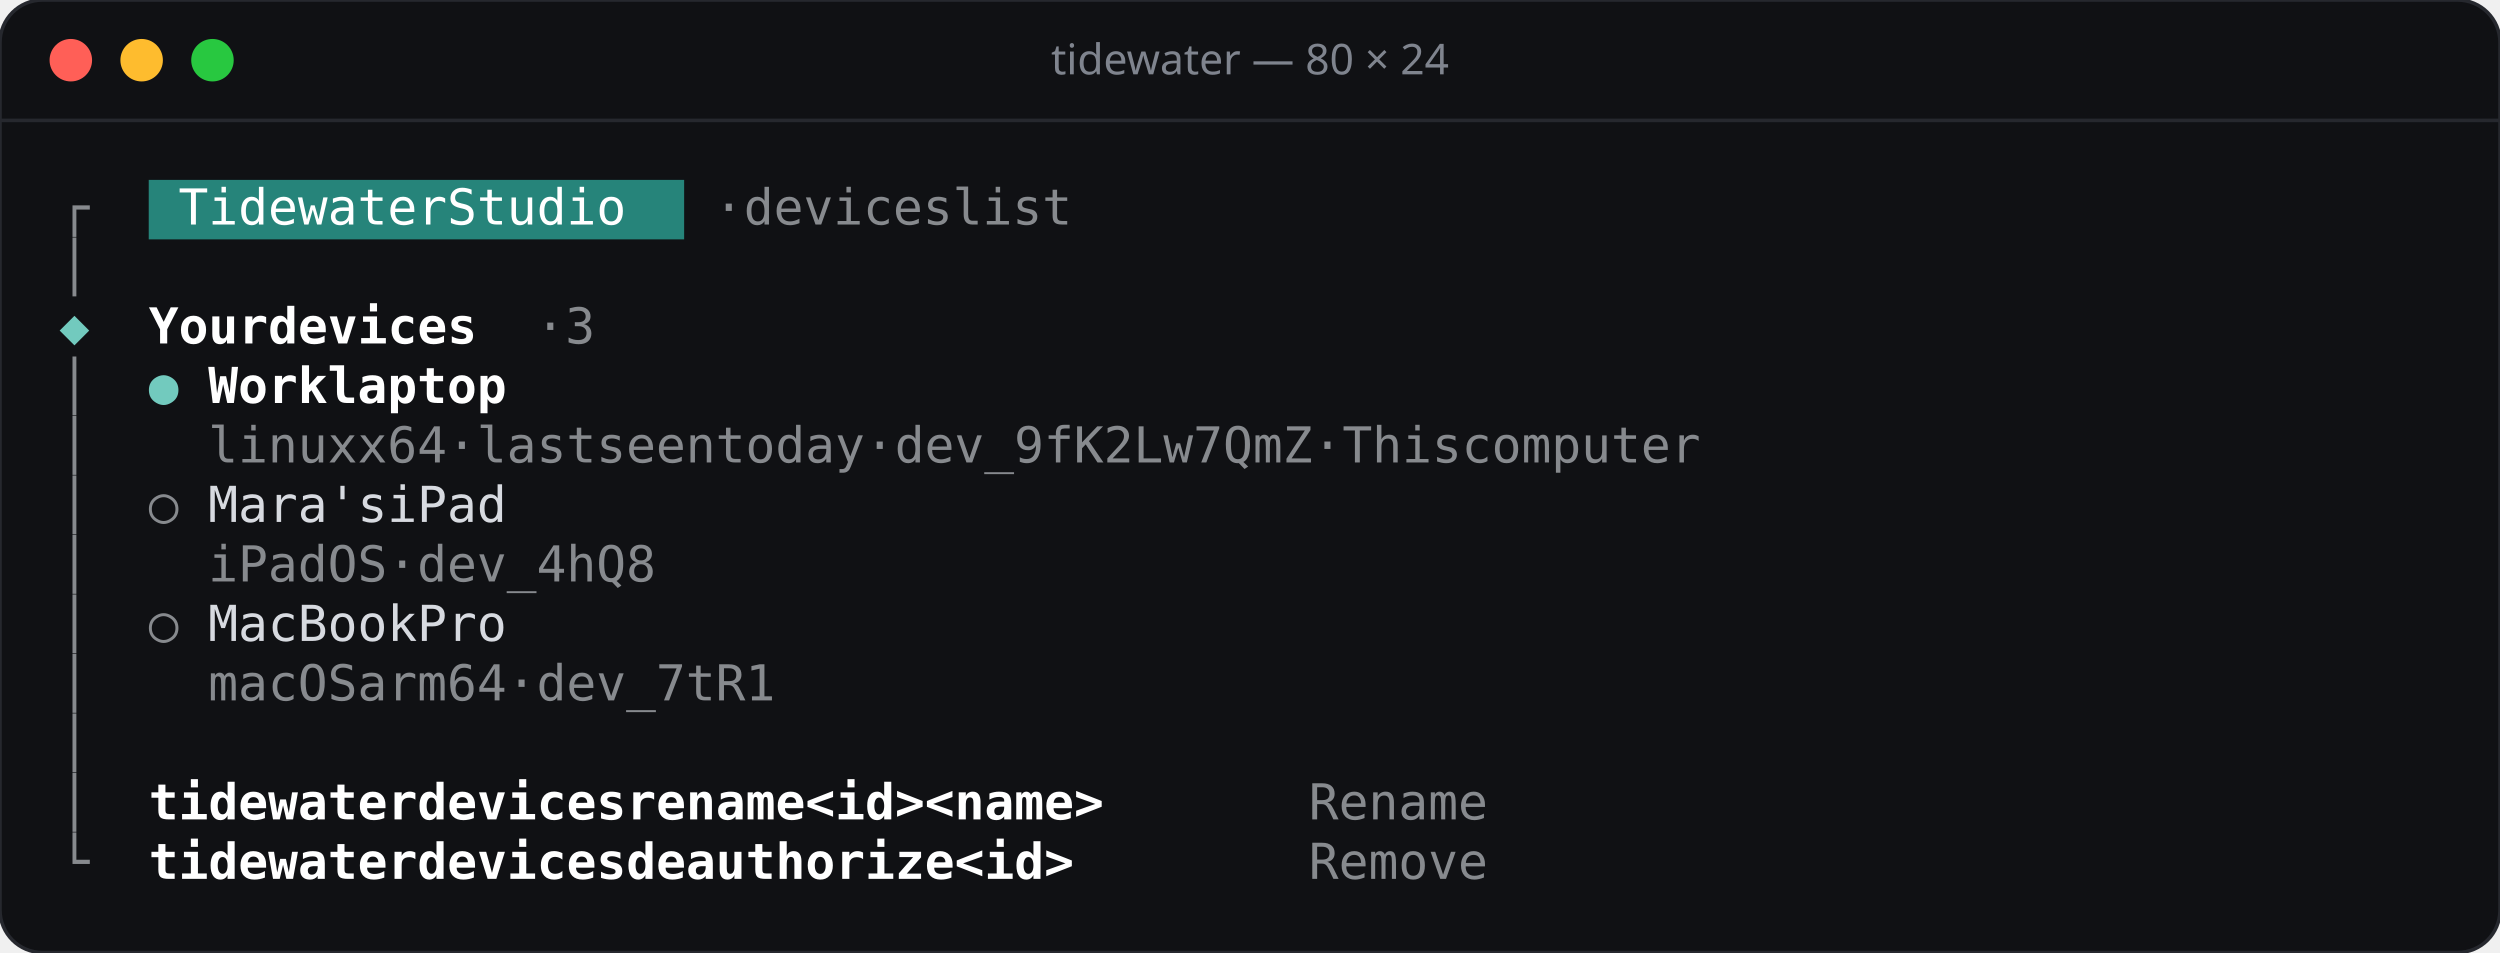
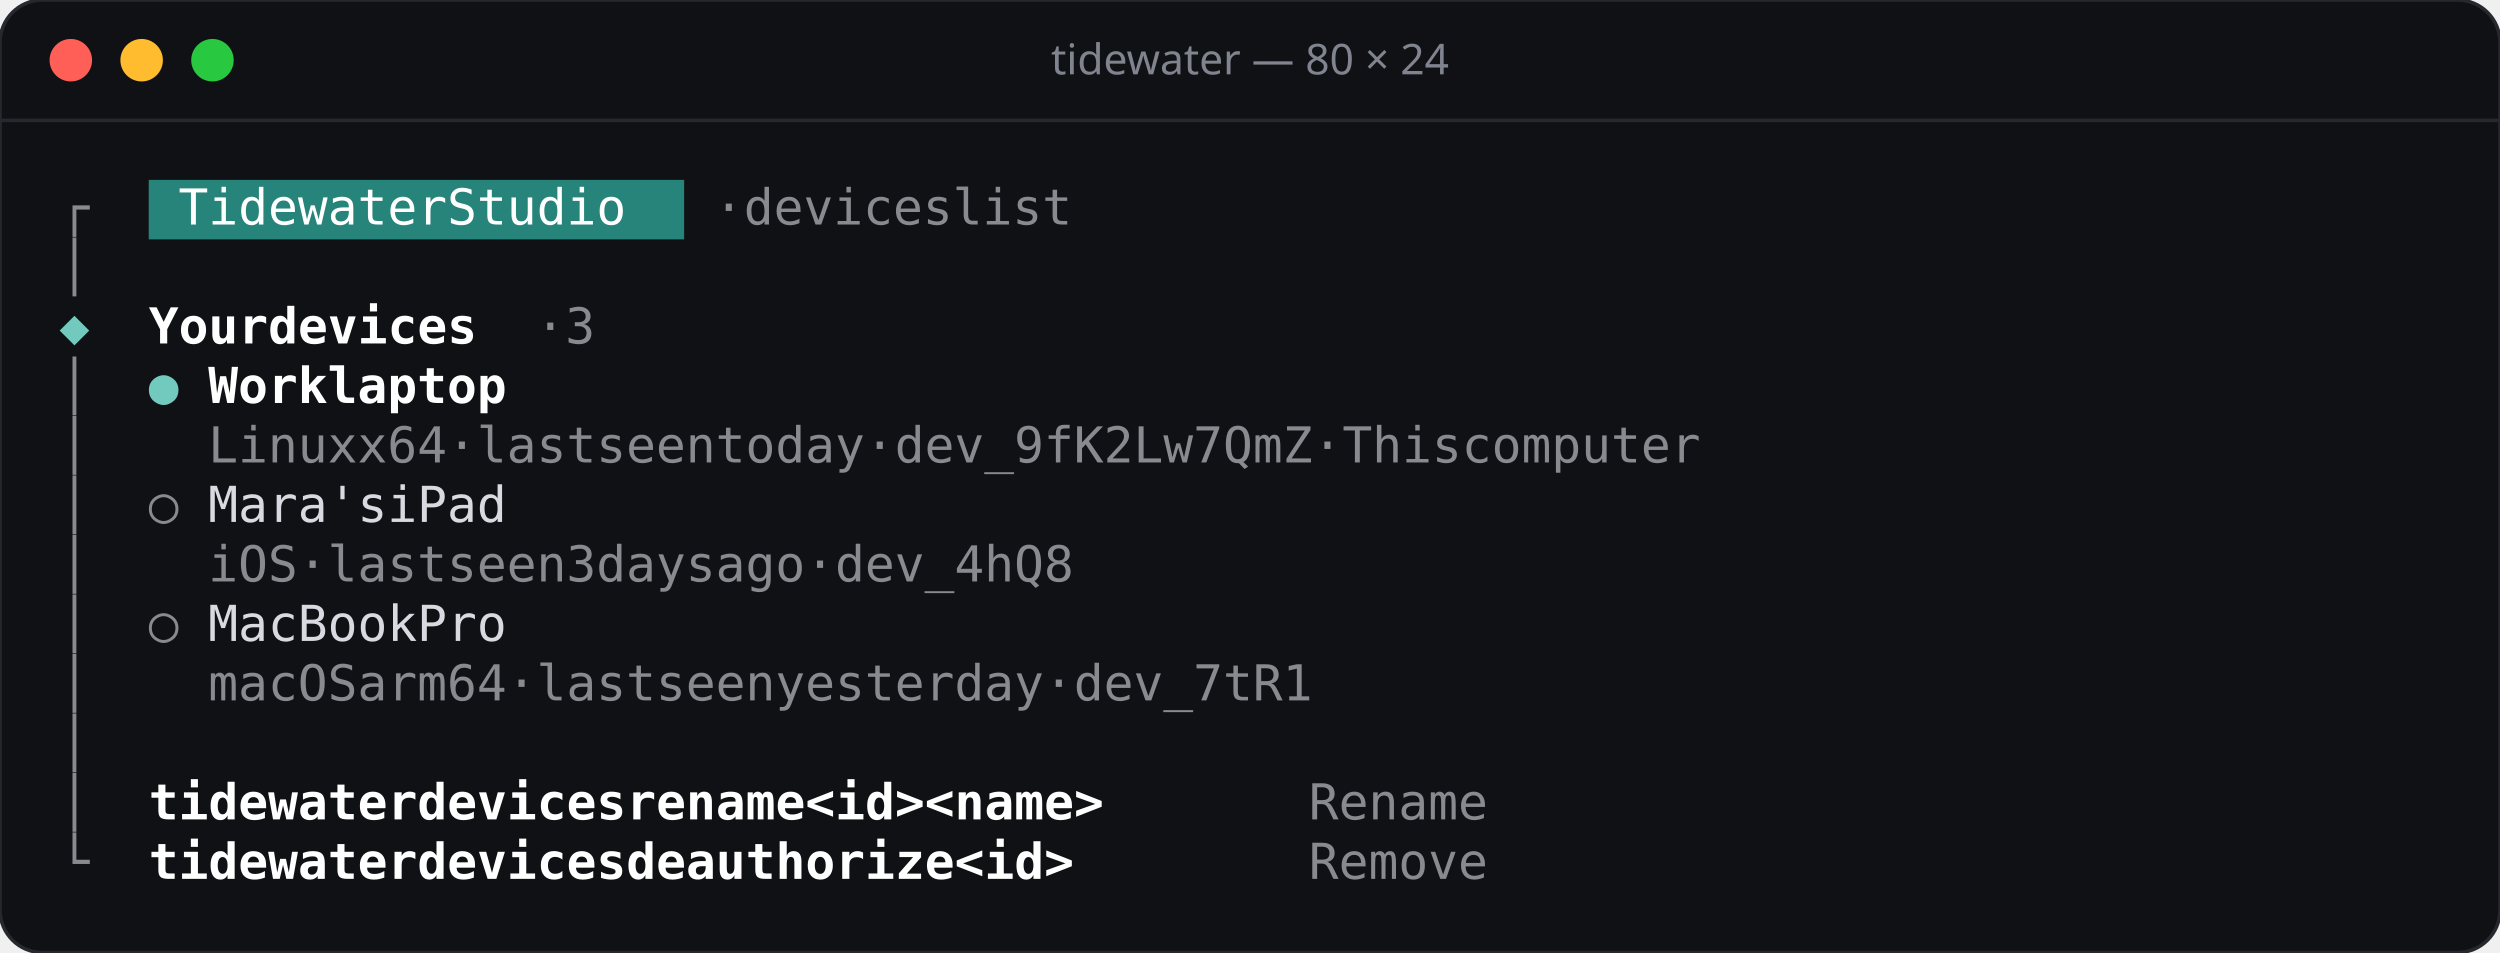
<svg xmlns="http://www.w3.org/2000/svg" width="706" height="269" viewBox="0 0 706 269">
  <rect width="706" height="269" rx="12" fill="#101114" stroke="#26282e" />
  <line x1="0" y1="34" x2="706" y2="34" stroke="#26282e" />
  <circle cx="20" cy="17" r="6" fill="#ff5f57" />
  <circle cx="40" cy="17" r="6" fill="#febc2e" />
  <circle cx="60" cy="17" r="6" fill="#28c840" />
  <text x="353" y="21" text-anchor="middle" font-family="Rubik, system-ui, sans-serif" font-size="12" font-weight="500" fill="#7f848e">tidewater — 80 × 24</text>
  <g font-family="'JetBrains Mono', ui-monospace, monospace" font-size="14">
    <rect x="42.0" y="50.8" width="151.2" height="16.8" fill="#26847a" />
    <text x="16.8" y="63.4" fill="#878a8e">┌</text>
    <text x="50.4 58.8 67.2 75.6 84.0 92.4 100.8 109.2 117.6 134.4 142.8 151.2 159.6 168.0 176.4" y="63.4" fill="#ffffff">TidewaterStudio</text>
    <text x="201.6 218.4 226.8 235.2 243.6 252.0 260.4 268.8 285.6 294.0 302.4 310.8" y="63.4" fill="#878a8e">·deviceslist</text>
    <text x="16.8" y="80.2" fill="#878a8e">│</text>
    <text x="16.8" y="97.0" fill="#72cabe">◆</text>
    <text x="42.0 50.4 58.8 67.2 84.0 92.4 100.8 109.2 117.6 126.0 134.4" y="97.0" fill="#ffffff" font-weight="600">Yourdevices</text>
    <text x="151.2 168.0" y="97.0" fill="#878a8e">·3</text>
    <text x="16.8" y="113.8" fill="#878a8e">│</text>
    <text x="42.0" y="113.8" fill="#72cabe">●</text>
    <text x="58.8 67.2 75.6 84.0 100.8 109.2 117.6 126.0 134.4 142.8" y="113.8" fill="#ffffff" font-weight="600">Worklaptop</text>
    <text x="16.8" y="130.6" fill="#878a8e">│</text>
-     <text x="58.8 67.2 75.6 84.0 92.4 109.2 117.6 126.0 142.8 159.6 168.0 176.4 184.8 201.6 210.0 218.4 226.8 243.6 252.0 260.4 268.8 277.2 294.0 310.8 319.2 327.6 336.0 344.4 352.8 361.2 369.6 378.0 386.4 394.8 403.2 411.6 420.0 436.8 453.6 462.0 470.4 478.8 495.6 504.0 512.4 520.8 529.2 537.6 546.0 554.4" y="130.6" fill="#878a8e">linuxx64·lastseentoday·dev_9fK2Lw7QmZ·Thiscomputer</text>
+     <text x="58.8 67.2 75.6 84.0 92.4 109.2 117.6 126.0 142.8 159.6 168.0 176.4 184.8 201.6 210.0 218.4 226.8 243.6 252.0 260.4 268.8 277.2 294.0 310.8 319.2 327.6 336.0 344.4 352.8 361.2 369.6 378.0 386.4 394.8 403.2 411.6 420.0 436.8 453.6 462.0 470.4 478.8 495.6 504.0 512.4 520.8 529.2 537.6 546.0 554.4" y="130.6" fill="#878a8e">Linuxx64·lastseentoday·dev_9fK2Lw7QmZ·Thiscomputer</text>
    <text x="16.8" y="147.4" fill="#878a8e">│</text>
    <text x="42.0" y="147.4" fill="#878a8e">○</text>
    <text x="58.8 67.2 75.6 84.0 92.4 100.8 117.6 126.0 134.4 142.8" y="147.4" fill="#d7dae0">Mara'siPad</text>
    <text x="16.8" y="164.2" fill="#878a8e">│</text>
-     <text x="58.8 67.2 75.6 84.0 92.4 100.8 117.6 134.4 142.8 151.2 159.6 168.0 176.4 184.8 193.2" y="164.2" fill="#878a8e">iPadOS·dev_4hQ8</text>
+     <text x="58.8 67.2 75.6 92.4 109.2 117.6 126.0 134.4 151.2 159.6 168.0 176.4 193.2 210.0 218.4 226.8 235.2 252.0 260.4 268.8 285.6 302.4 310.8 319.2 327.6 336.0 344.4 352.8 361.2" y="164.2" fill="#878a8e">iOS·lastseen3daysago·dev_4hQ8</text>
    <text x="16.8" y="181.0" fill="#878a8e">│</text>
    <text x="42.0" y="181.0" fill="#878a8e">○</text>
    <text x="58.8 67.2 75.6 84.0 92.4 100.8 109.2 126.0 134.4 142.8" y="181.0" fill="#d7dae0">MacBookPro</text>
    <text x="16.8" y="197.8" fill="#878a8e">│</text>
-     <text x="58.8 67.2 75.6 84.0 92.4 109.2 117.6 126.0 134.4 142.8 159.6 176.4 184.8 193.2 201.6 210.0 218.4 226.8 235.2" y="197.8" fill="#878a8e">macOSarm64·dev_7tR1</text>
+     <text x="58.8 67.2 75.6 84.0 92.4 109.2 117.6 126.0 134.4 142.8 159.6 176.4 184.8 193.2 201.6 218.4 226.8 235.2 243.6 260.4 268.8 277.2 285.6 294.0 302.4 310.8 319.2 327.6 344.4 361.2 369.6 378.0 386.4 394.8 403.2 411.6 420.0" y="197.8" fill="#878a8e">macOSarm64·lastseenyesterday·dev_7tR1</text>
    <text x="16.8" y="214.6" fill="#878a8e">│</text>
    <text x="16.8" y="231.4" fill="#878a8e">│</text>
    <text x="42.0 50.4 58.8 67.2 75.6 84.0 92.4 100.8 109.2 126.0 134.4 142.8 151.2 159.6 168.0 176.4 193.2 201.6 210.0 218.4 226.8 235.2 252.0 260.4 268.8 277.2 294.0 302.4 310.8 319.2 327.6 336.0" y="231.4" fill="#ffffff" font-weight="600">tidewaterdevicesrename&lt;id&gt;&lt;name&gt;</text>
    <text x="369.6 378.0 386.4 394.8 403.2 411.6" y="231.4" fill="#878a8e">Rename</text>
    <text x="16.8" y="248.2" fill="#878a8e">└</text>
    <text x="42.0 50.4 58.8 67.2 75.6 84.0 92.4 100.8 109.2 126.0 134.4 142.8 151.2 159.6 168.0 176.4 193.2 201.6 210.0 218.4 226.8 235.2 243.6 252.0 260.4 268.8 277.2 294.0 302.4 310.8 319.2" y="248.2" fill="#ffffff" font-weight="600">tidewaterdevicesdeauthorize&lt;id&gt;</text>
    <text x="369.6 378.0 386.4 394.8 403.2 411.6" y="248.2" fill="#878a8e">Remove</text>
  </g>
</svg>
